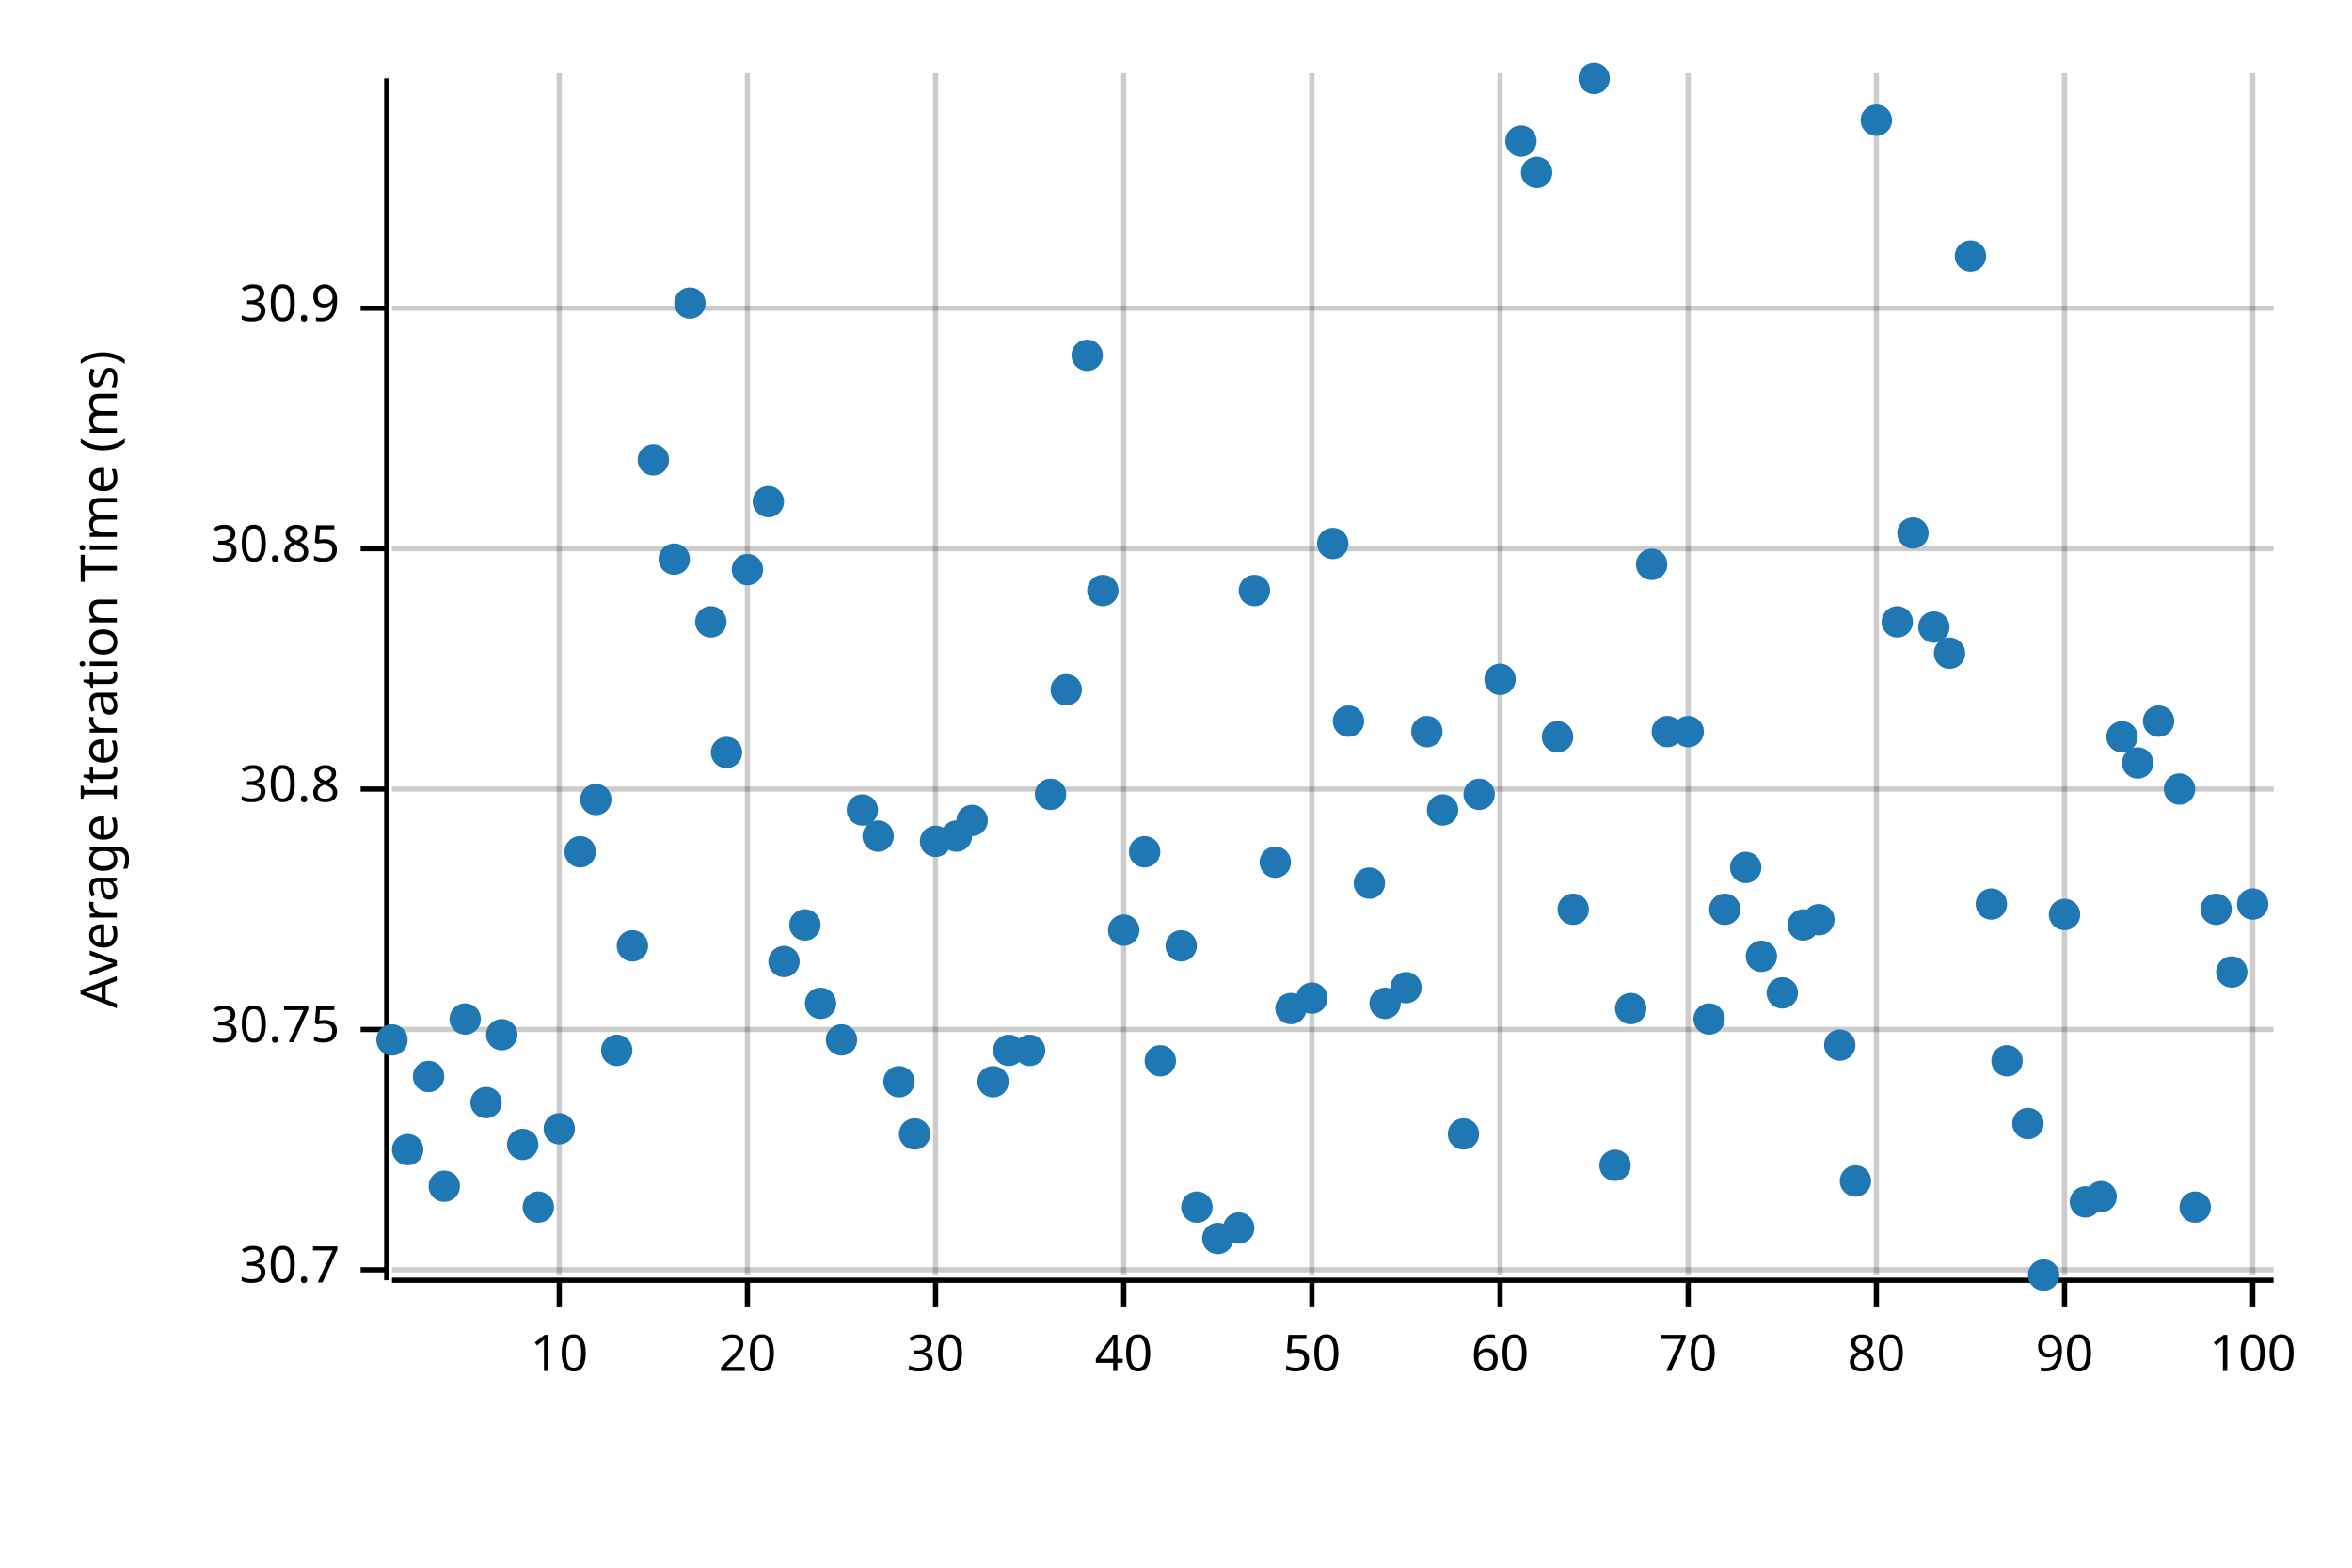
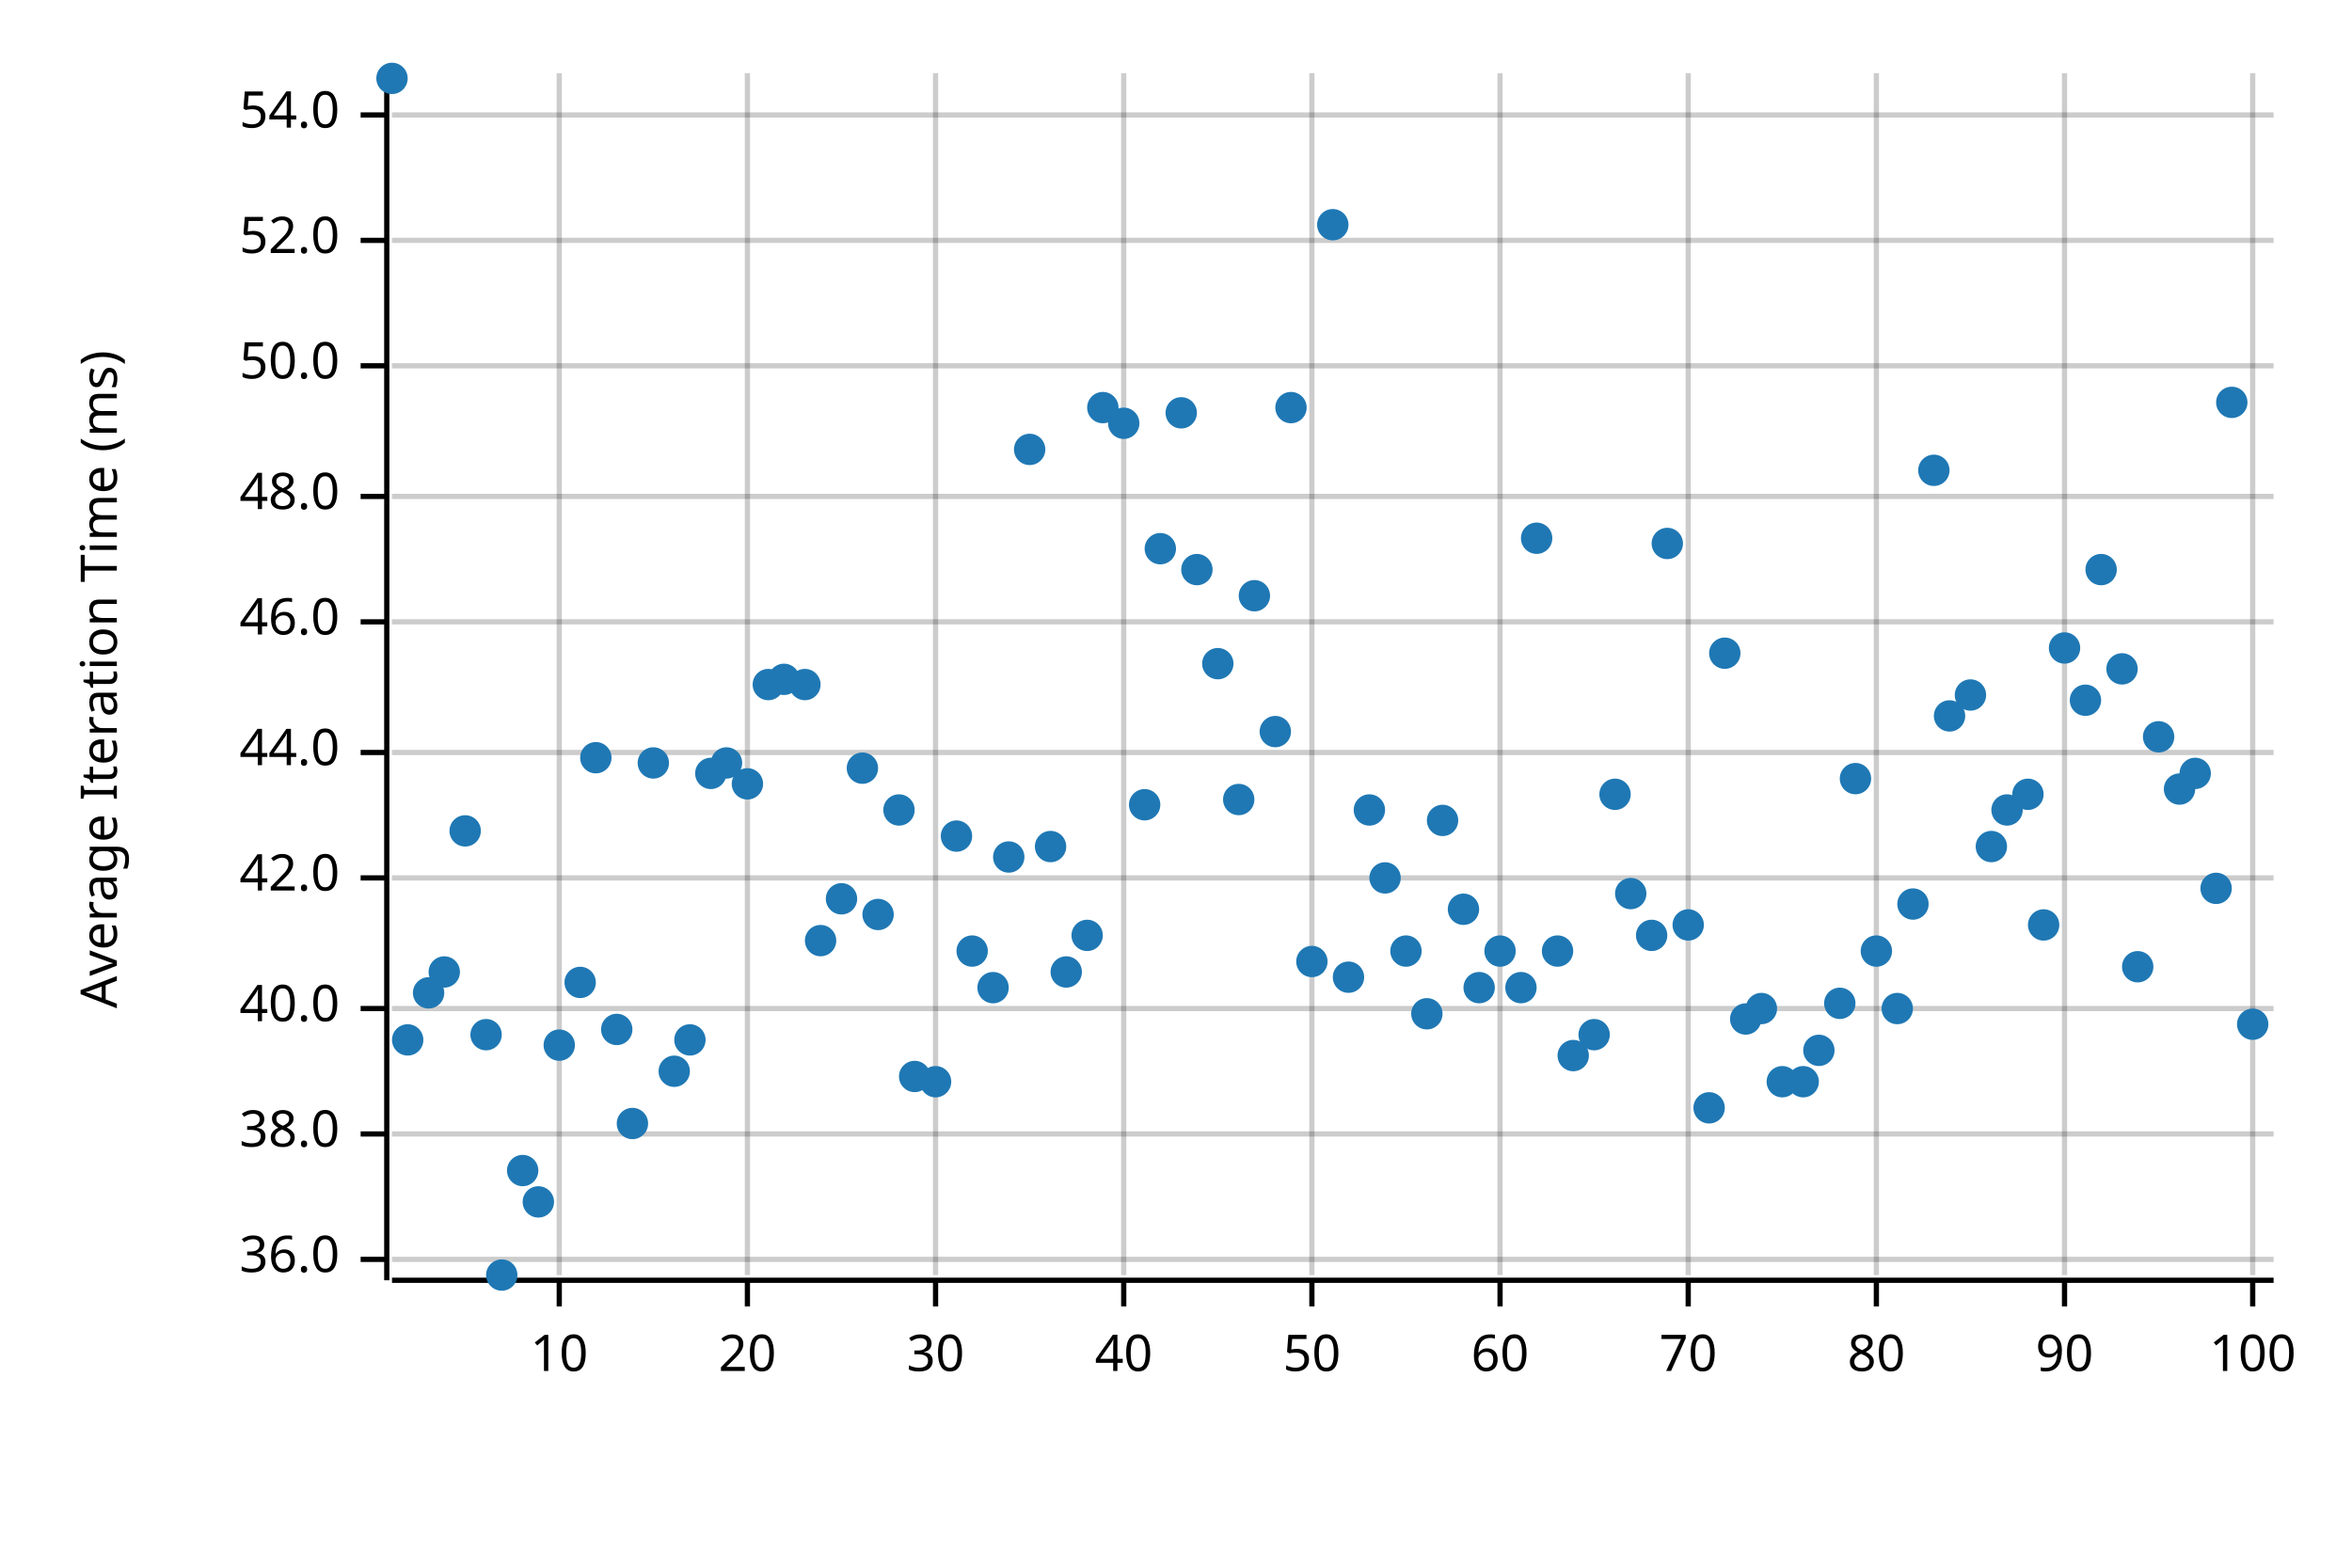
<svg xmlns="http://www.w3.org/2000/svg" width="450" height="300" viewBox="0 0 450 300">
  <text x="15" y="130" dy="0.76em" text-anchor="middle" font-family="sans-serif" font-size="9.677" opacity="1" fill="#000000" transform="rotate(270, 15, 130)">
Average Iteration Time (ms)
</text>
  <line opacity="0.2" stroke="#000000" stroke-width="1" x1="107" y1="244" x2="107" y2="14" />
  <line opacity="0.2" stroke="#000000" stroke-width="1" x1="143" y1="244" x2="143" y2="14" />
  <line opacity="0.2" stroke="#000000" stroke-width="1" x1="179" y1="244" x2="179" y2="14" />
  <line opacity="0.2" stroke="#000000" stroke-width="1" x1="215" y1="244" x2="215" y2="14" />
  <line opacity="0.2" stroke="#000000" stroke-width="1" x1="251" y1="244" x2="251" y2="14" />
  <line opacity="0.2" stroke="#000000" stroke-width="1" x1="287" y1="244" x2="287" y2="14" />
  <line opacity="0.2" stroke="#000000" stroke-width="1" x1="323" y1="244" x2="323" y2="14" />
  <line opacity="0.2" stroke="#000000" stroke-width="1" x1="359" y1="244" x2="359" y2="14" />
  <line opacity="0.2" stroke="#000000" stroke-width="1" x1="395" y1="244" x2="395" y2="14" />
  <line opacity="0.2" stroke="#000000" stroke-width="1" x1="431" y1="244" x2="431" y2="14" />
-   <line opacity="0.2" stroke="#000000" stroke-width="1" x1="75" y1="243" x2="435" y2="243" />
-   <line opacity="0.2" stroke="#000000" stroke-width="1" x1="75" y1="197" x2="435" y2="197" />
-   <line opacity="0.2" stroke="#000000" stroke-width="1" x1="75" y1="151" x2="435" y2="151" />
-   <line opacity="0.2" stroke="#000000" stroke-width="1" x1="75" y1="105" x2="435" y2="105" />
-   <line opacity="0.2" stroke="#000000" stroke-width="1" x1="75" y1="59" x2="435" y2="59" />
+   <line opacity="0.2" stroke="#000000" stroke-width="1" x1="75" y1="241" x2="435" y2="241" />
+   <line opacity="0.2" stroke="#000000" stroke-width="1" x1="75" y1="217" x2="435" y2="217" />
+   <line opacity="0.2" stroke="#000000" stroke-width="1" x1="75" y1="193" x2="435" y2="193" />
+   <line opacity="0.2" stroke="#000000" stroke-width="1" x1="75" y1="168" x2="435" y2="168" />
+   <line opacity="0.2" stroke="#000000" stroke-width="1" x1="75" y1="144" x2="435" y2="144" />
+   <line opacity="0.2" stroke="#000000" stroke-width="1" x1="75" y1="119" x2="435" y2="119" />
+   <line opacity="0.2" stroke="#000000" stroke-width="1" x1="75" y1="95" x2="435" y2="95" />
+   <line opacity="0.2" stroke="#000000" stroke-width="1" x1="75" y1="70" x2="435" y2="70" />
+   <line opacity="0.2" stroke="#000000" stroke-width="1" x1="75" y1="46" x2="435" y2="46" />
+   <line opacity="0.2" stroke="#000000" stroke-width="1" x1="75" y1="22" x2="435" y2="22" />
  <polyline fill="none" opacity="1" stroke="#000000" stroke-width="1" points="74,15 74,245 " />
-   <text x="65" y="243" dy="0.5ex" text-anchor="end" font-family="sans-serif" font-size="9.677" opacity="1" fill="#000000">
- 30.7
- </text>
-   <polyline fill="none" opacity="1" stroke="#000000" stroke-width="1" points="69,243 74,243 " />
-   <text x="65" y="197" dy="0.5ex" text-anchor="end" font-family="sans-serif" font-size="9.677" opacity="1" fill="#000000">
- 30.75
- </text>
-   <polyline fill="none" opacity="1" stroke="#000000" stroke-width="1" points="69,197 74,197 " />
-   <text x="65" y="151" dy="0.5ex" text-anchor="end" font-family="sans-serif" font-size="9.677" opacity="1" fill="#000000">
- 30.8
- </text>
-   <polyline fill="none" opacity="1" stroke="#000000" stroke-width="1" points="69,151 74,151 " />
-   <text x="65" y="105" dy="0.5ex" text-anchor="end" font-family="sans-serif" font-size="9.677" opacity="1" fill="#000000">
- 30.85
- </text>
-   <polyline fill="none" opacity="1" stroke="#000000" stroke-width="1" points="69,105 74,105 " />
-   <text x="65" y="59" dy="0.5ex" text-anchor="end" font-family="sans-serif" font-size="9.677" opacity="1" fill="#000000">
- 30.9
- </text>
-   <polyline fill="none" opacity="1" stroke="#000000" stroke-width="1" points="69,59 74,59 " />
+   <text x="65" y="241" dy="0.5ex" text-anchor="end" font-family="sans-serif" font-size="9.677" opacity="1" fill="#000000">
+ 36.0
+ </text>
+   <polyline fill="none" opacity="1" stroke="#000000" stroke-width="1" points="69,241 74,241 " />
+   <text x="65" y="217" dy="0.5ex" text-anchor="end" font-family="sans-serif" font-size="9.677" opacity="1" fill="#000000">
+ 38.0
+ </text>
+   <polyline fill="none" opacity="1" stroke="#000000" stroke-width="1" points="69,217 74,217 " />
+   <text x="65" y="193" dy="0.5ex" text-anchor="end" font-family="sans-serif" font-size="9.677" opacity="1" fill="#000000">
+ 40.0
+ </text>
+   <polyline fill="none" opacity="1" stroke="#000000" stroke-width="1" points="69,193 74,193 " />
+   <text x="65" y="168" dy="0.5ex" text-anchor="end" font-family="sans-serif" font-size="9.677" opacity="1" fill="#000000">
+ 42.0
+ </text>
+   <polyline fill="none" opacity="1" stroke="#000000" stroke-width="1" points="69,168 74,168 " />
+   <text x="65" y="144" dy="0.5ex" text-anchor="end" font-family="sans-serif" font-size="9.677" opacity="1" fill="#000000">
+ 44.0
+ </text>
+   <polyline fill="none" opacity="1" stroke="#000000" stroke-width="1" points="69,144 74,144 " />
+   <text x="65" y="119" dy="0.5ex" text-anchor="end" font-family="sans-serif" font-size="9.677" opacity="1" fill="#000000">
+ 46.0
+ </text>
+   <polyline fill="none" opacity="1" stroke="#000000" stroke-width="1" points="69,119 74,119 " />
+   <text x="65" y="95" dy="0.5ex" text-anchor="end" font-family="sans-serif" font-size="9.677" opacity="1" fill="#000000">
+ 48.0
+ </text>
+   <polyline fill="none" opacity="1" stroke="#000000" stroke-width="1" points="69,95 74,95 " />
+   <text x="65" y="70" dy="0.5ex" text-anchor="end" font-family="sans-serif" font-size="9.677" opacity="1" fill="#000000">
+ 50.0
+ </text>
+   <polyline fill="none" opacity="1" stroke="#000000" stroke-width="1" points="69,70 74,70 " />
+   <text x="65" y="46" dy="0.5ex" text-anchor="end" font-family="sans-serif" font-size="9.677" opacity="1" fill="#000000">
+ 52.0
+ </text>
+   <polyline fill="none" opacity="1" stroke="#000000" stroke-width="1" points="69,46 74,46 " />
+   <text x="65" y="22" dy="0.5ex" text-anchor="end" font-family="sans-serif" font-size="9.677" opacity="1" fill="#000000">
+ 54.0
+ </text>
+   <polyline fill="none" opacity="1" stroke="#000000" stroke-width="1" points="69,22 74,22 " />
  <polyline fill="none" opacity="1" stroke="#000000" stroke-width="1" points="75,245 435,245 " />
  <text x="107" y="255" dy="0.76em" text-anchor="middle" font-family="sans-serif" font-size="9.677" opacity="1" fill="#000000">
10
</text>
  <polyline fill="none" opacity="1" stroke="#000000" stroke-width="1" points="107,245 107,250 " />
  <text x="143" y="255" dy="0.76em" text-anchor="middle" font-family="sans-serif" font-size="9.677" opacity="1" fill="#000000">
20
</text>
  <polyline fill="none" opacity="1" stroke="#000000" stroke-width="1" points="143,245 143,250 " />
  <text x="179" y="255" dy="0.76em" text-anchor="middle" font-family="sans-serif" font-size="9.677" opacity="1" fill="#000000">
30
</text>
  <polyline fill="none" opacity="1" stroke="#000000" stroke-width="1" points="179,245 179,250 " />
  <text x="215" y="255" dy="0.76em" text-anchor="middle" font-family="sans-serif" font-size="9.677" opacity="1" fill="#000000">
40
</text>
  <polyline fill="none" opacity="1" stroke="#000000" stroke-width="1" points="215,245 215,250 " />
  <text x="251" y="255" dy="0.76em" text-anchor="middle" font-family="sans-serif" font-size="9.677" opacity="1" fill="#000000">
50
</text>
  <polyline fill="none" opacity="1" stroke="#000000" stroke-width="1" points="251,245 251,250 " />
  <text x="287" y="255" dy="0.76em" text-anchor="middle" font-family="sans-serif" font-size="9.677" opacity="1" fill="#000000">
60
</text>
  <polyline fill="none" opacity="1" stroke="#000000" stroke-width="1" points="287,245 287,250 " />
  <text x="323" y="255" dy="0.76em" text-anchor="middle" font-family="sans-serif" font-size="9.677" opacity="1" fill="#000000">
70
</text>
  <polyline fill="none" opacity="1" stroke="#000000" stroke-width="1" points="323,245 323,250 " />
  <text x="359" y="255" dy="0.76em" text-anchor="middle" font-family="sans-serif" font-size="9.677" opacity="1" fill="#000000">
80
</text>
  <polyline fill="none" opacity="1" stroke="#000000" stroke-width="1" points="359,245 359,250 " />
  <text x="395" y="255" dy="0.76em" text-anchor="middle" font-family="sans-serif" font-size="9.677" opacity="1" fill="#000000">
90
</text>
  <polyline fill="none" opacity="1" stroke="#000000" stroke-width="1" points="395,245 395,250 " />
  <text x="431" y="255" dy="0.76em" text-anchor="middle" font-family="sans-serif" font-size="9.677" opacity="1" fill="#000000">
100
</text>
  <polyline fill="none" opacity="1" stroke="#000000" stroke-width="1" points="431,245 431,250 " />
-   <circle cx="75" cy="199" r="3" opacity="1" fill="#1F78B4" stroke="none" stroke-width="1" />
-   <circle cx="78" cy="220" r="3" opacity="1" fill="#1F78B4" stroke="none" stroke-width="1" />
-   <circle cx="82" cy="206" r="3" opacity="1" fill="#1F78B4" stroke="none" stroke-width="1" />
-   <circle cx="85" cy="227" r="3" opacity="1" fill="#1F78B4" stroke="none" stroke-width="1" />
-   <circle cx="89" cy="195" r="3" opacity="1" fill="#1F78B4" stroke="none" stroke-width="1" />
-   <circle cx="93" cy="211" r="3" opacity="1" fill="#1F78B4" stroke="none" stroke-width="1" />
-   <circle cx="96" cy="198" r="3" opacity="1" fill="#1F78B4" stroke="none" stroke-width="1" />
-   <circle cx="100" cy="219" r="3" opacity="1" fill="#1F78B4" stroke="none" stroke-width="1" />
-   <circle cx="103" cy="231" r="3" opacity="1" fill="#1F78B4" stroke="none" stroke-width="1" />
-   <circle cx="107" cy="216" r="3" opacity="1" fill="#1F78B4" stroke="none" stroke-width="1" />
-   <circle cx="111" cy="163" r="3" opacity="1" fill="#1F78B4" stroke="none" stroke-width="1" />
-   <circle cx="114" cy="153" r="3" opacity="1" fill="#1F78B4" stroke="none" stroke-width="1" />
-   <circle cx="118" cy="201" r="3" opacity="1" fill="#1F78B4" stroke="none" stroke-width="1" />
-   <circle cx="121" cy="181" r="3" opacity="1" fill="#1F78B4" stroke="none" stroke-width="1" />
-   <circle cx="125" cy="88" r="3" opacity="1" fill="#1F78B4" stroke="none" stroke-width="1" />
-   <circle cx="129" cy="107" r="3" opacity="1" fill="#1F78B4" stroke="none" stroke-width="1" />
-   <circle cx="132" cy="58" r="3" opacity="1" fill="#1F78B4" stroke="none" stroke-width="1" />
-   <circle cx="136" cy="119" r="3" opacity="1" fill="#1F78B4" stroke="none" stroke-width="1" />
-   <circle cx="139" cy="144" r="3" opacity="1" fill="#1F78B4" stroke="none" stroke-width="1" />
-   <circle cx="143" cy="109" r="3" opacity="1" fill="#1F78B4" stroke="none" stroke-width="1" />
-   <circle cx="147" cy="96" r="3" opacity="1" fill="#1F78B4" stroke="none" stroke-width="1" />
-   <circle cx="150" cy="184" r="3" opacity="1" fill="#1F78B4" stroke="none" stroke-width="1" />
-   <circle cx="154" cy="177" r="3" opacity="1" fill="#1F78B4" stroke="none" stroke-width="1" />
-   <circle cx="157" cy="192" r="3" opacity="1" fill="#1F78B4" stroke="none" stroke-width="1" />
-   <circle cx="161" cy="199" r="3" opacity="1" fill="#1F78B4" stroke="none" stroke-width="1" />
-   <circle cx="165" cy="155" r="3" opacity="1" fill="#1F78B4" stroke="none" stroke-width="1" />
-   <circle cx="168" cy="160" r="3" opacity="1" fill="#1F78B4" stroke="none" stroke-width="1" />
-   <circle cx="172" cy="207" r="3" opacity="1" fill="#1F78B4" stroke="none" stroke-width="1" />
-   <circle cx="175" cy="217" r="3" opacity="1" fill="#1F78B4" stroke="none" stroke-width="1" />
-   <circle cx="179" cy="161" r="3" opacity="1" fill="#1F78B4" stroke="none" stroke-width="1" />
+   <circle cx="75" cy="15" r="3" opacity="1" fill="#1F78B4" stroke="none" stroke-width="1" />
+   <circle cx="78" cy="199" r="3" opacity="1" fill="#1F78B4" stroke="none" stroke-width="1" />
+   <circle cx="82" cy="190" r="3" opacity="1" fill="#1F78B4" stroke="none" stroke-width="1" />
+   <circle cx="85" cy="186" r="3" opacity="1" fill="#1F78B4" stroke="none" stroke-width="1" />
+   <circle cx="89" cy="159" r="3" opacity="1" fill="#1F78B4" stroke="none" stroke-width="1" />
+   <circle cx="93" cy="198" r="3" opacity="1" fill="#1F78B4" stroke="none" stroke-width="1" />
+   <circle cx="96" cy="244" r="3" opacity="1" fill="#1F78B4" stroke="none" stroke-width="1" />
+   <circle cx="100" cy="224" r="3" opacity="1" fill="#1F78B4" stroke="none" stroke-width="1" />
+   <circle cx="103" cy="230" r="3" opacity="1" fill="#1F78B4" stroke="none" stroke-width="1" />
+   <circle cx="107" cy="200" r="3" opacity="1" fill="#1F78B4" stroke="none" stroke-width="1" />
+   <circle cx="111" cy="188" r="3" opacity="1" fill="#1F78B4" stroke="none" stroke-width="1" />
+   <circle cx="114" cy="145" r="3" opacity="1" fill="#1F78B4" stroke="none" stroke-width="1" />
+   <circle cx="118" cy="197" r="3" opacity="1" fill="#1F78B4" stroke="none" stroke-width="1" />
+   <circle cx="121" cy="215" r="3" opacity="1" fill="#1F78B4" stroke="none" stroke-width="1" />
+   <circle cx="125" cy="146" r="3" opacity="1" fill="#1F78B4" stroke="none" stroke-width="1" />
+   <circle cx="129" cy="205" r="3" opacity="1" fill="#1F78B4" stroke="none" stroke-width="1" />
+   <circle cx="132" cy="199" r="3" opacity="1" fill="#1F78B4" stroke="none" stroke-width="1" />
+   <circle cx="136" cy="148" r="3" opacity="1" fill="#1F78B4" stroke="none" stroke-width="1" />
+   <circle cx="139" cy="146" r="3" opacity="1" fill="#1F78B4" stroke="none" stroke-width="1" />
+   <circle cx="143" cy="150" r="3" opacity="1" fill="#1F78B4" stroke="none" stroke-width="1" />
+   <circle cx="147" cy="131" r="3" opacity="1" fill="#1F78B4" stroke="none" stroke-width="1" />
+   <circle cx="150" cy="130" r="3" opacity="1" fill="#1F78B4" stroke="none" stroke-width="1" />
+   <circle cx="154" cy="131" r="3" opacity="1" fill="#1F78B4" stroke="none" stroke-width="1" />
+   <circle cx="157" cy="180" r="3" opacity="1" fill="#1F78B4" stroke="none" stroke-width="1" />
+   <circle cx="161" cy="172" r="3" opacity="1" fill="#1F78B4" stroke="none" stroke-width="1" />
+   <circle cx="165" cy="147" r="3" opacity="1" fill="#1F78B4" stroke="none" stroke-width="1" />
+   <circle cx="168" cy="175" r="3" opacity="1" fill="#1F78B4" stroke="none" stroke-width="1" />
+   <circle cx="172" cy="155" r="3" opacity="1" fill="#1F78B4" stroke="none" stroke-width="1" />
+   <circle cx="175" cy="206" r="3" opacity="1" fill="#1F78B4" stroke="none" stroke-width="1" />
+   <circle cx="179" cy="207" r="3" opacity="1" fill="#1F78B4" stroke="none" stroke-width="1" />
  <circle cx="183" cy="160" r="3" opacity="1" fill="#1F78B4" stroke="none" stroke-width="1" />
-   <circle cx="186" cy="157" r="3" opacity="1" fill="#1F78B4" stroke="none" stroke-width="1" />
-   <circle cx="190" cy="207" r="3" opacity="1" fill="#1F78B4" stroke="none" stroke-width="1" />
-   <circle cx="193" cy="201" r="3" opacity="1" fill="#1F78B4" stroke="none" stroke-width="1" />
-   <circle cx="197" cy="201" r="3" opacity="1" fill="#1F78B4" stroke="none" stroke-width="1" />
-   <circle cx="201" cy="152" r="3" opacity="1" fill="#1F78B4" stroke="none" stroke-width="1" />
-   <circle cx="204" cy="132" r="3" opacity="1" fill="#1F78B4" stroke="none" stroke-width="1" />
-   <circle cx="208" cy="68" r="3" opacity="1" fill="#1F78B4" stroke="none" stroke-width="1" />
-   <circle cx="211" cy="113" r="3" opacity="1" fill="#1F78B4" stroke="none" stroke-width="1" />
-   <circle cx="215" cy="178" r="3" opacity="1" fill="#1F78B4" stroke="none" stroke-width="1" />
-   <circle cx="219" cy="163" r="3" opacity="1" fill="#1F78B4" stroke="none" stroke-width="1" />
-   <circle cx="222" cy="203" r="3" opacity="1" fill="#1F78B4" stroke="none" stroke-width="1" />
-   <circle cx="226" cy="181" r="3" opacity="1" fill="#1F78B4" stroke="none" stroke-width="1" />
-   <circle cx="229" cy="231" r="3" opacity="1" fill="#1F78B4" stroke="none" stroke-width="1" />
-   <circle cx="233" cy="237" r="3" opacity="1" fill="#1F78B4" stroke="none" stroke-width="1" />
-   <circle cx="237" cy="235" r="3" opacity="1" fill="#1F78B4" stroke="none" stroke-width="1" />
-   <circle cx="240" cy="113" r="3" opacity="1" fill="#1F78B4" stroke="none" stroke-width="1" />
-   <circle cx="244" cy="165" r="3" opacity="1" fill="#1F78B4" stroke="none" stroke-width="1" />
-   <circle cx="247" cy="193" r="3" opacity="1" fill="#1F78B4" stroke="none" stroke-width="1" />
-   <circle cx="251" cy="191" r="3" opacity="1" fill="#1F78B4" stroke="none" stroke-width="1" />
-   <circle cx="255" cy="104" r="3" opacity="1" fill="#1F78B4" stroke="none" stroke-width="1" />
-   <circle cx="258" cy="138" r="3" opacity="1" fill="#1F78B4" stroke="none" stroke-width="1" />
-   <circle cx="262" cy="169" r="3" opacity="1" fill="#1F78B4" stroke="none" stroke-width="1" />
-   <circle cx="265" cy="192" r="3" opacity="1" fill="#1F78B4" stroke="none" stroke-width="1" />
-   <circle cx="269" cy="189" r="3" opacity="1" fill="#1F78B4" stroke="none" stroke-width="1" />
-   <circle cx="273" cy="140" r="3" opacity="1" fill="#1F78B4" stroke="none" stroke-width="1" />
-   <circle cx="276" cy="155" r="3" opacity="1" fill="#1F78B4" stroke="none" stroke-width="1" />
-   <circle cx="280" cy="217" r="3" opacity="1" fill="#1F78B4" stroke="none" stroke-width="1" />
-   <circle cx="283" cy="152" r="3" opacity="1" fill="#1F78B4" stroke="none" stroke-width="1" />
-   <circle cx="287" cy="130" r="3" opacity="1" fill="#1F78B4" stroke="none" stroke-width="1" />
-   <circle cx="291" cy="27" r="3" opacity="1" fill="#1F78B4" stroke="none" stroke-width="1" />
-   <circle cx="294" cy="33" r="3" opacity="1" fill="#1F78B4" stroke="none" stroke-width="1" />
-   <circle cx="298" cy="141" r="3" opacity="1" fill="#1F78B4" stroke="none" stroke-width="1" />
-   <circle cx="301" cy="174" r="3" opacity="1" fill="#1F78B4" stroke="none" stroke-width="1" />
-   <circle cx="305" cy="15" r="3" opacity="1" fill="#1F78B4" stroke="none" stroke-width="1" />
-   <circle cx="309" cy="223" r="3" opacity="1" fill="#1F78B4" stroke="none" stroke-width="1" />
-   <circle cx="312" cy="193" r="3" opacity="1" fill="#1F78B4" stroke="none" stroke-width="1" />
-   <circle cx="316" cy="108" r="3" opacity="1" fill="#1F78B4" stroke="none" stroke-width="1" />
-   <circle cx="319" cy="140" r="3" opacity="1" fill="#1F78B4" stroke="none" stroke-width="1" />
-   <circle cx="323" cy="140" r="3" opacity="1" fill="#1F78B4" stroke="none" stroke-width="1" />
-   <circle cx="327" cy="195" r="3" opacity="1" fill="#1F78B4" stroke="none" stroke-width="1" />
-   <circle cx="330" cy="174" r="3" opacity="1" fill="#1F78B4" stroke="none" stroke-width="1" />
-   <circle cx="334" cy="166" r="3" opacity="1" fill="#1F78B4" stroke="none" stroke-width="1" />
-   <circle cx="337" cy="183" r="3" opacity="1" fill="#1F78B4" stroke="none" stroke-width="1" />
-   <circle cx="341" cy="190" r="3" opacity="1" fill="#1F78B4" stroke="none" stroke-width="1" />
-   <circle cx="345" cy="177" r="3" opacity="1" fill="#1F78B4" stroke="none" stroke-width="1" />
-   <circle cx="348" cy="176" r="3" opacity="1" fill="#1F78B4" stroke="none" stroke-width="1" />
-   <circle cx="352" cy="200" r="3" opacity="1" fill="#1F78B4" stroke="none" stroke-width="1" />
-   <circle cx="355" cy="226" r="3" opacity="1" fill="#1F78B4" stroke="none" stroke-width="1" />
-   <circle cx="359" cy="23" r="3" opacity="1" fill="#1F78B4" stroke="none" stroke-width="1" />
-   <circle cx="363" cy="119" r="3" opacity="1" fill="#1F78B4" stroke="none" stroke-width="1" />
-   <circle cx="366" cy="102" r="3" opacity="1" fill="#1F78B4" stroke="none" stroke-width="1" />
-   <circle cx="370" cy="120" r="3" opacity="1" fill="#1F78B4" stroke="none" stroke-width="1" />
-   <circle cx="373" cy="125" r="3" opacity="1" fill="#1F78B4" stroke="none" stroke-width="1" />
-   <circle cx="377" cy="49" r="3" opacity="1" fill="#1F78B4" stroke="none" stroke-width="1" />
-   <circle cx="381" cy="173" r="3" opacity="1" fill="#1F78B4" stroke="none" stroke-width="1" />
-   <circle cx="384" cy="203" r="3" opacity="1" fill="#1F78B4" stroke="none" stroke-width="1" />
-   <circle cx="388" cy="215" r="3" opacity="1" fill="#1F78B4" stroke="none" stroke-width="1" />
-   <circle cx="391" cy="244" r="3" opacity="1" fill="#1F78B4" stroke="none" stroke-width="1" />
-   <circle cx="395" cy="175" r="3" opacity="1" fill="#1F78B4" stroke="none" stroke-width="1" />
-   <circle cx="399" cy="230" r="3" opacity="1" fill="#1F78B4" stroke="none" stroke-width="1" />
-   <circle cx="402" cy="229" r="3" opacity="1" fill="#1F78B4" stroke="none" stroke-width="1" />
-   <circle cx="406" cy="141" r="3" opacity="1" fill="#1F78B4" stroke="none" stroke-width="1" />
-   <circle cx="409" cy="146" r="3" opacity="1" fill="#1F78B4" stroke="none" stroke-width="1" />
-   <circle cx="413" cy="138" r="3" opacity="1" fill="#1F78B4" stroke="none" stroke-width="1" />
+   <circle cx="186" cy="182" r="3" opacity="1" fill="#1F78B4" stroke="none" stroke-width="1" />
+   <circle cx="190" cy="189" r="3" opacity="1" fill="#1F78B4" stroke="none" stroke-width="1" />
+   <circle cx="193" cy="164" r="3" opacity="1" fill="#1F78B4" stroke="none" stroke-width="1" />
+   <circle cx="197" cy="86" r="3" opacity="1" fill="#1F78B4" stroke="none" stroke-width="1" />
+   <circle cx="201" cy="162" r="3" opacity="1" fill="#1F78B4" stroke="none" stroke-width="1" />
+   <circle cx="204" cy="186" r="3" opacity="1" fill="#1F78B4" stroke="none" stroke-width="1" />
+   <circle cx="208" cy="179" r="3" opacity="1" fill="#1F78B4" stroke="none" stroke-width="1" />
+   <circle cx="211" cy="78" r="3" opacity="1" fill="#1F78B4" stroke="none" stroke-width="1" />
+   <circle cx="215" cy="81" r="3" opacity="1" fill="#1F78B4" stroke="none" stroke-width="1" />
+   <circle cx="219" cy="154" r="3" opacity="1" fill="#1F78B4" stroke="none" stroke-width="1" />
+   <circle cx="222" cy="105" r="3" opacity="1" fill="#1F78B4" stroke="none" stroke-width="1" />
+   <circle cx="226" cy="79" r="3" opacity="1" fill="#1F78B4" stroke="none" stroke-width="1" />
+   <circle cx="229" cy="109" r="3" opacity="1" fill="#1F78B4" stroke="none" stroke-width="1" />
+   <circle cx="233" cy="127" r="3" opacity="1" fill="#1F78B4" stroke="none" stroke-width="1" />
+   <circle cx="237" cy="153" r="3" opacity="1" fill="#1F78B4" stroke="none" stroke-width="1" />
+   <circle cx="240" cy="114" r="3" opacity="1" fill="#1F78B4" stroke="none" stroke-width="1" />
+   <circle cx="244" cy="140" r="3" opacity="1" fill="#1F78B4" stroke="none" stroke-width="1" />
+   <circle cx="247" cy="78" r="3" opacity="1" fill="#1F78B4" stroke="none" stroke-width="1" />
+   <circle cx="251" cy="184" r="3" opacity="1" fill="#1F78B4" stroke="none" stroke-width="1" />
+   <circle cx="255" cy="43" r="3" opacity="1" fill="#1F78B4" stroke="none" stroke-width="1" />
+   <circle cx="258" cy="187" r="3" opacity="1" fill="#1F78B4" stroke="none" stroke-width="1" />
+   <circle cx="262" cy="155" r="3" opacity="1" fill="#1F78B4" stroke="none" stroke-width="1" />
+   <circle cx="265" cy="168" r="3" opacity="1" fill="#1F78B4" stroke="none" stroke-width="1" />
+   <circle cx="269" cy="182" r="3" opacity="1" fill="#1F78B4" stroke="none" stroke-width="1" />
+   <circle cx="273" cy="194" r="3" opacity="1" fill="#1F78B4" stroke="none" stroke-width="1" />
+   <circle cx="276" cy="157" r="3" opacity="1" fill="#1F78B4" stroke="none" stroke-width="1" />
+   <circle cx="280" cy="174" r="3" opacity="1" fill="#1F78B4" stroke="none" stroke-width="1" />
+   <circle cx="283" cy="189" r="3" opacity="1" fill="#1F78B4" stroke="none" stroke-width="1" />
+   <circle cx="287" cy="182" r="3" opacity="1" fill="#1F78B4" stroke="none" stroke-width="1" />
+   <circle cx="291" cy="189" r="3" opacity="1" fill="#1F78B4" stroke="none" stroke-width="1" />
+   <circle cx="294" cy="103" r="3" opacity="1" fill="#1F78B4" stroke="none" stroke-width="1" />
+   <circle cx="298" cy="182" r="3" opacity="1" fill="#1F78B4" stroke="none" stroke-width="1" />
+   <circle cx="301" cy="202" r="3" opacity="1" fill="#1F78B4" stroke="none" stroke-width="1" />
+   <circle cx="305" cy="198" r="3" opacity="1" fill="#1F78B4" stroke="none" stroke-width="1" />
+   <circle cx="309" cy="152" r="3" opacity="1" fill="#1F78B4" stroke="none" stroke-width="1" />
+   <circle cx="312" cy="171" r="3" opacity="1" fill="#1F78B4" stroke="none" stroke-width="1" />
+   <circle cx="316" cy="179" r="3" opacity="1" fill="#1F78B4" stroke="none" stroke-width="1" />
+   <circle cx="319" cy="104" r="3" opacity="1" fill="#1F78B4" stroke="none" stroke-width="1" />
+   <circle cx="323" cy="177" r="3" opacity="1" fill="#1F78B4" stroke="none" stroke-width="1" />
+   <circle cx="327" cy="212" r="3" opacity="1" fill="#1F78B4" stroke="none" stroke-width="1" />
+   <circle cx="330" cy="125" r="3" opacity="1" fill="#1F78B4" stroke="none" stroke-width="1" />
+   <circle cx="334" cy="195" r="3" opacity="1" fill="#1F78B4" stroke="none" stroke-width="1" />
+   <circle cx="337" cy="193" r="3" opacity="1" fill="#1F78B4" stroke="none" stroke-width="1" />
+   <circle cx="341" cy="207" r="3" opacity="1" fill="#1F78B4" stroke="none" stroke-width="1" />
+   <circle cx="345" cy="207" r="3" opacity="1" fill="#1F78B4" stroke="none" stroke-width="1" />
+   <circle cx="348" cy="201" r="3" opacity="1" fill="#1F78B4" stroke="none" stroke-width="1" />
+   <circle cx="352" cy="192" r="3" opacity="1" fill="#1F78B4" stroke="none" stroke-width="1" />
+   <circle cx="355" cy="149" r="3" opacity="1" fill="#1F78B4" stroke="none" stroke-width="1" />
+   <circle cx="359" cy="182" r="3" opacity="1" fill="#1F78B4" stroke="none" stroke-width="1" />
+   <circle cx="363" cy="193" r="3" opacity="1" fill="#1F78B4" stroke="none" stroke-width="1" />
+   <circle cx="366" cy="173" r="3" opacity="1" fill="#1F78B4" stroke="none" stroke-width="1" />
+   <circle cx="370" cy="90" r="3" opacity="1" fill="#1F78B4" stroke="none" stroke-width="1" />
+   <circle cx="373" cy="137" r="3" opacity="1" fill="#1F78B4" stroke="none" stroke-width="1" />
+   <circle cx="377" cy="133" r="3" opacity="1" fill="#1F78B4" stroke="none" stroke-width="1" />
+   <circle cx="381" cy="162" r="3" opacity="1" fill="#1F78B4" stroke="none" stroke-width="1" />
+   <circle cx="384" cy="155" r="3" opacity="1" fill="#1F78B4" stroke="none" stroke-width="1" />
+   <circle cx="388" cy="152" r="3" opacity="1" fill="#1F78B4" stroke="none" stroke-width="1" />
+   <circle cx="391" cy="177" r="3" opacity="1" fill="#1F78B4" stroke="none" stroke-width="1" />
+   <circle cx="395" cy="124" r="3" opacity="1" fill="#1F78B4" stroke="none" stroke-width="1" />
+   <circle cx="399" cy="134" r="3" opacity="1" fill="#1F78B4" stroke="none" stroke-width="1" />
+   <circle cx="402" cy="109" r="3" opacity="1" fill="#1F78B4" stroke="none" stroke-width="1" />
+   <circle cx="406" cy="128" r="3" opacity="1" fill="#1F78B4" stroke="none" stroke-width="1" />
+   <circle cx="409" cy="185" r="3" opacity="1" fill="#1F78B4" stroke="none" stroke-width="1" />
+   <circle cx="413" cy="141" r="3" opacity="1" fill="#1F78B4" stroke="none" stroke-width="1" />
  <circle cx="417" cy="151" r="3" opacity="1" fill="#1F78B4" stroke="none" stroke-width="1" />
-   <circle cx="420" cy="231" r="3" opacity="1" fill="#1F78B4" stroke="none" stroke-width="1" />
-   <circle cx="424" cy="174" r="3" opacity="1" fill="#1F78B4" stroke="none" stroke-width="1" />
-   <circle cx="427" cy="186" r="3" opacity="1" fill="#1F78B4" stroke="none" stroke-width="1" />
-   <circle cx="431" cy="173" r="3" opacity="1" fill="#1F78B4" stroke="none" stroke-width="1" />
+   <circle cx="420" cy="148" r="3" opacity="1" fill="#1F78B4" stroke="none" stroke-width="1" />
+   <circle cx="424" cy="170" r="3" opacity="1" fill="#1F78B4" stroke="none" stroke-width="1" />
+   <circle cx="427" cy="77" r="3" opacity="1" fill="#1F78B4" stroke="none" stroke-width="1" />
+   <circle cx="431" cy="196" r="3" opacity="1" fill="#1F78B4" stroke="none" stroke-width="1" />
</svg>
